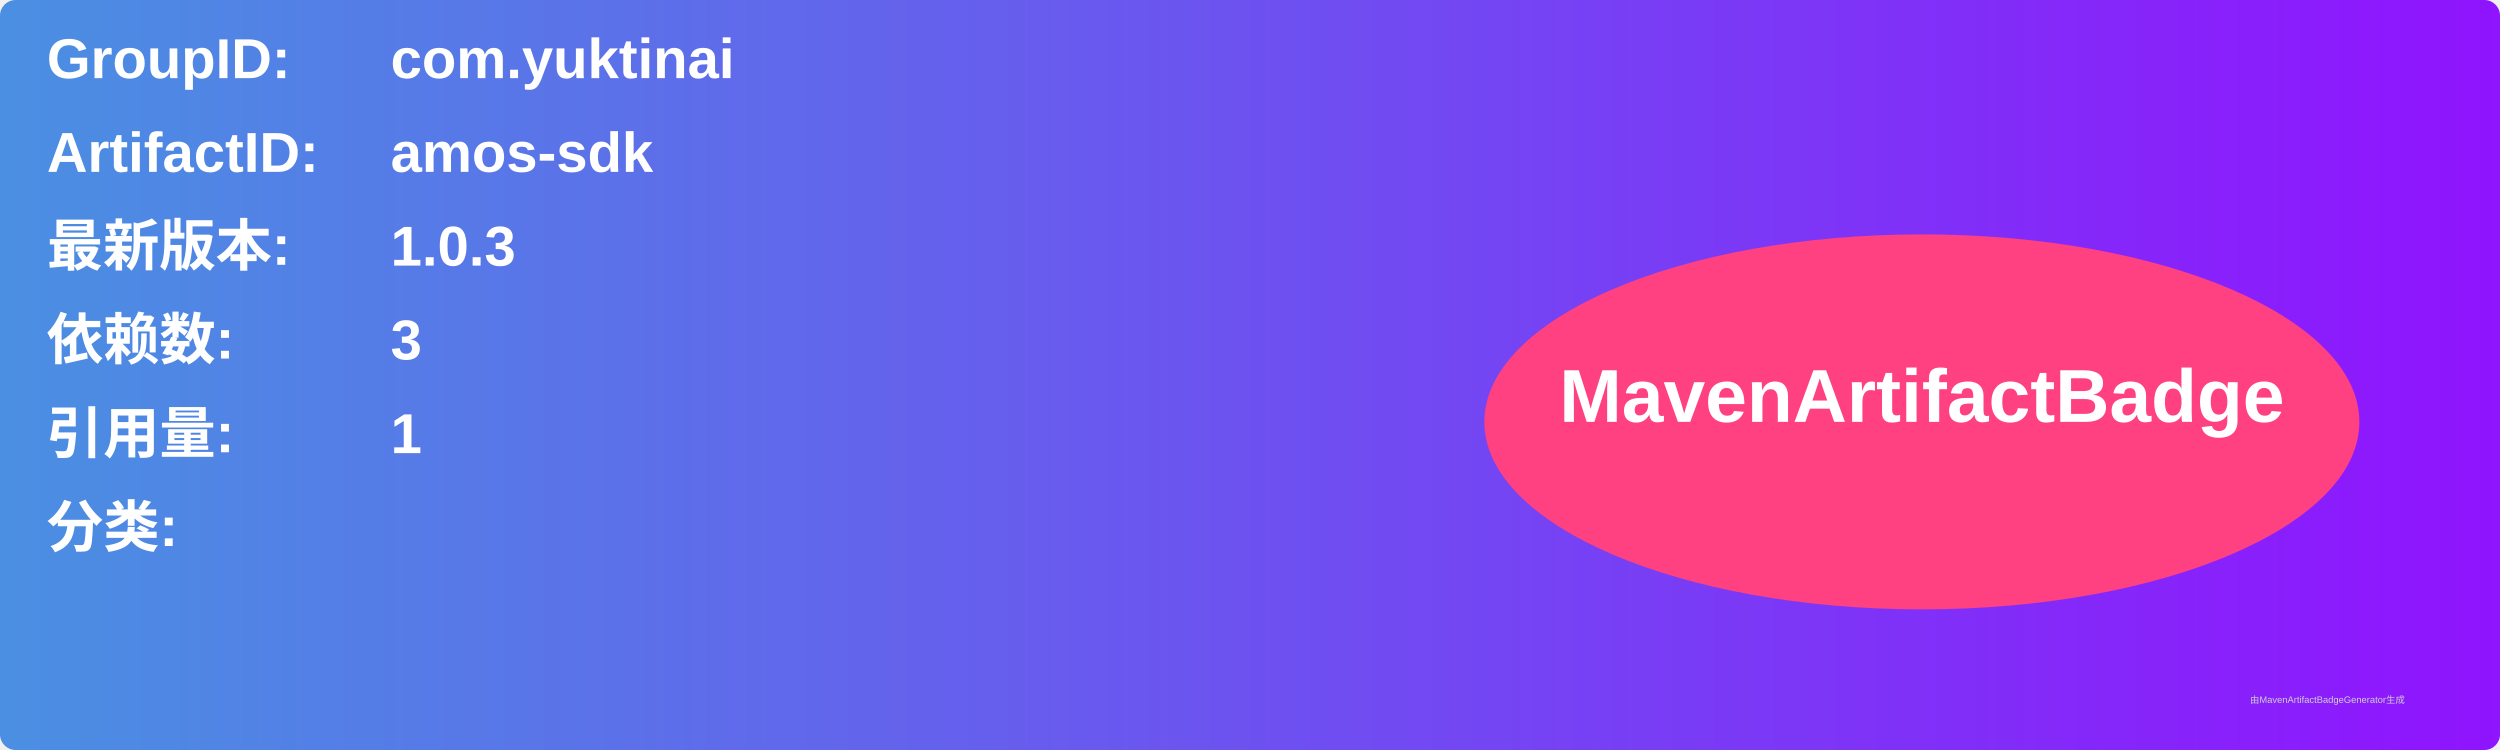
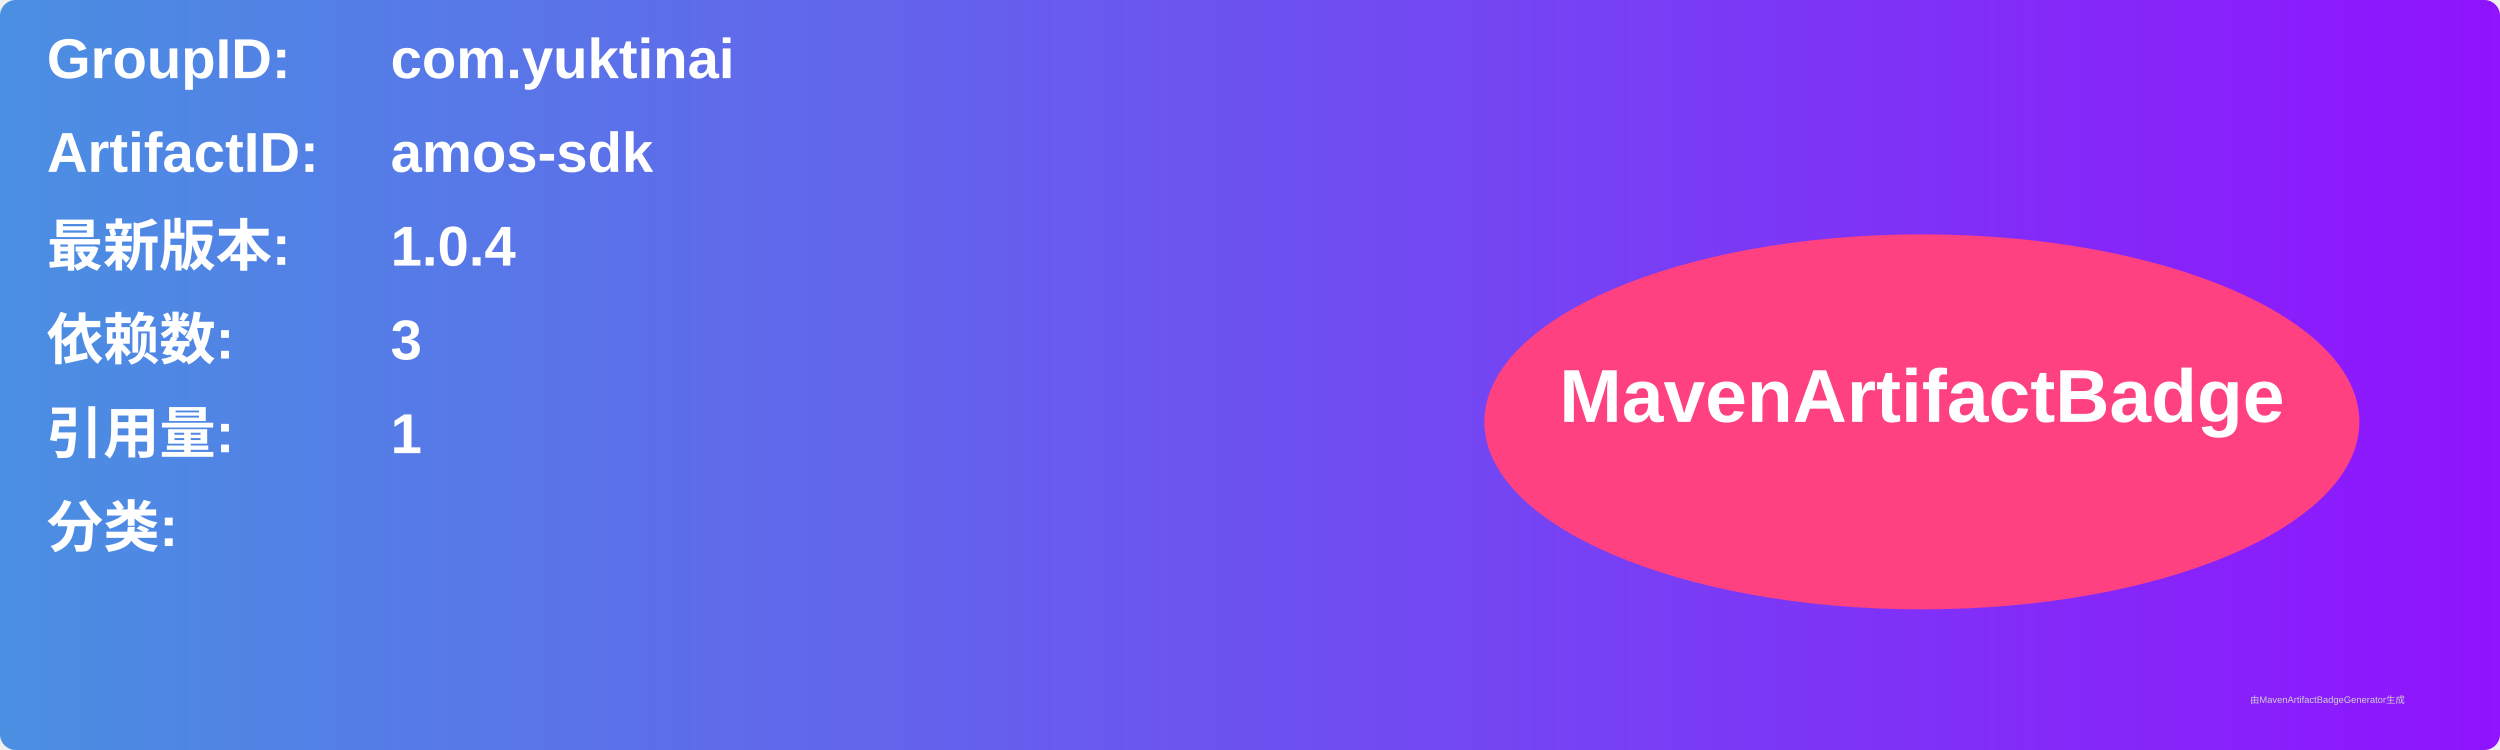
<svg xmlns="http://www.w3.org/2000/svg" width="800" height="240" viewBox="0 0 800 240">
  <linearGradient id="grad" x1="0%" y1="0%" x2="100%" y2="0%">
    <stop offset="0%" stop-color="#4a90e2" />
    <stop offset="100%" stop-color="#9013fe" />
  </linearGradient>
  <rect width="100%" height="100%" rx="5" ry="5" fill="url(#grad)" />
  <g transform="translate(15, 15)">
    <text x="0" y="10" font-family="Arial" font-size="18" fill="white" font-weight="bold" width="260">GroupID:</text>
    <text x="110" y="10" font-family="Arial" font-size="18" fill="white" font-weight="bold" width="460">com.yuktinai</text>
    <text x="0" y="40" font-family="Arial" font-size="18" fill="white" font-weight="bold" width="260">ArtifactID:</text>
    <text x="110" y="40" font-family="Arial" font-size="18" fill="white" font-weight="bold" width="460">amos-sdk</text>
    <text x="0" y="70" font-family="Arial" font-size="18" fill="white" font-weight="bold">最新版本:</text>
    <text x="110" y="70" font-family="Arial" font-size="18" fill="white" font-weight="bold">
-       <tspan font-weight="bold">1.0.3</tspan>
+       <tspan font-weight="bold">1.0.4</tspan>
    </text>
    <text x="0" y="100" font-family="Arial" font-size="18" fill="white" font-weight="bold">依赖数: </text>
    <text x="110" y="100" font-family="Arial" font-size="18" fill="white">
      <tspan font-weight="bold">3</tspan>
    </text>
    <text x="0" y="130" font-family="Arial" font-size="18" fill="white" font-weight="bold">引用量: </text>
    <text x="110" y="130" font-family="Arial" font-size="18" fill="white">
      <tspan font-weight="bold">1</tspan>
    </text>
    <text x="0" y="160" font-family="Arial" font-size="18" fill="white" font-weight="bold">分类:</text>
    <text x="10" y="190" font-family="Arial" font-size="10" fill="white">
      <tspan font-weight="bold" />
    </text>
    <ellipse cx="600" cy="120" rx="140" ry="60" fill="#ff4081" />
    <text x="600" y="120" text-anchor="middle" font-family="Arial" font-size="24" fill="white" font-weight="bold">MavenArtifactBadge</text>
  </g>
  <text x="720" y="225" font-family="Arial" font-size="3" fill="#d0d0d0">由MavenArtifactBadgeGenerator生成</text>
</svg>
